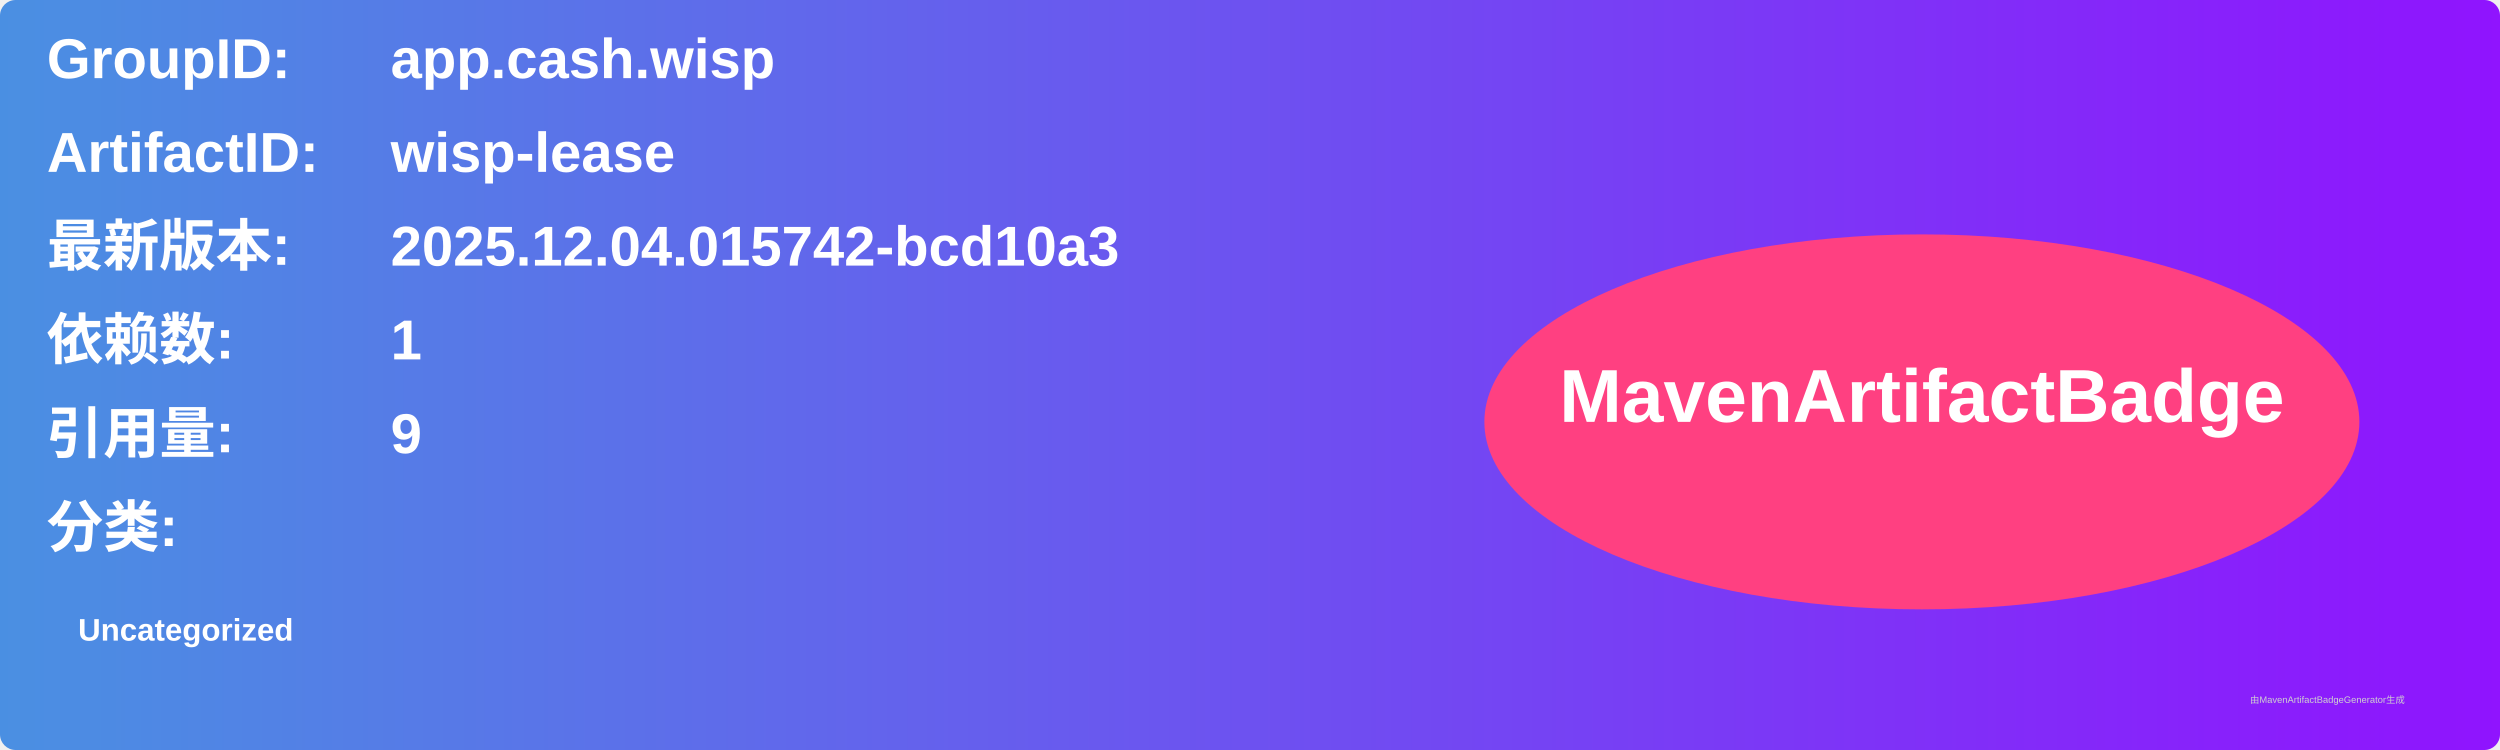
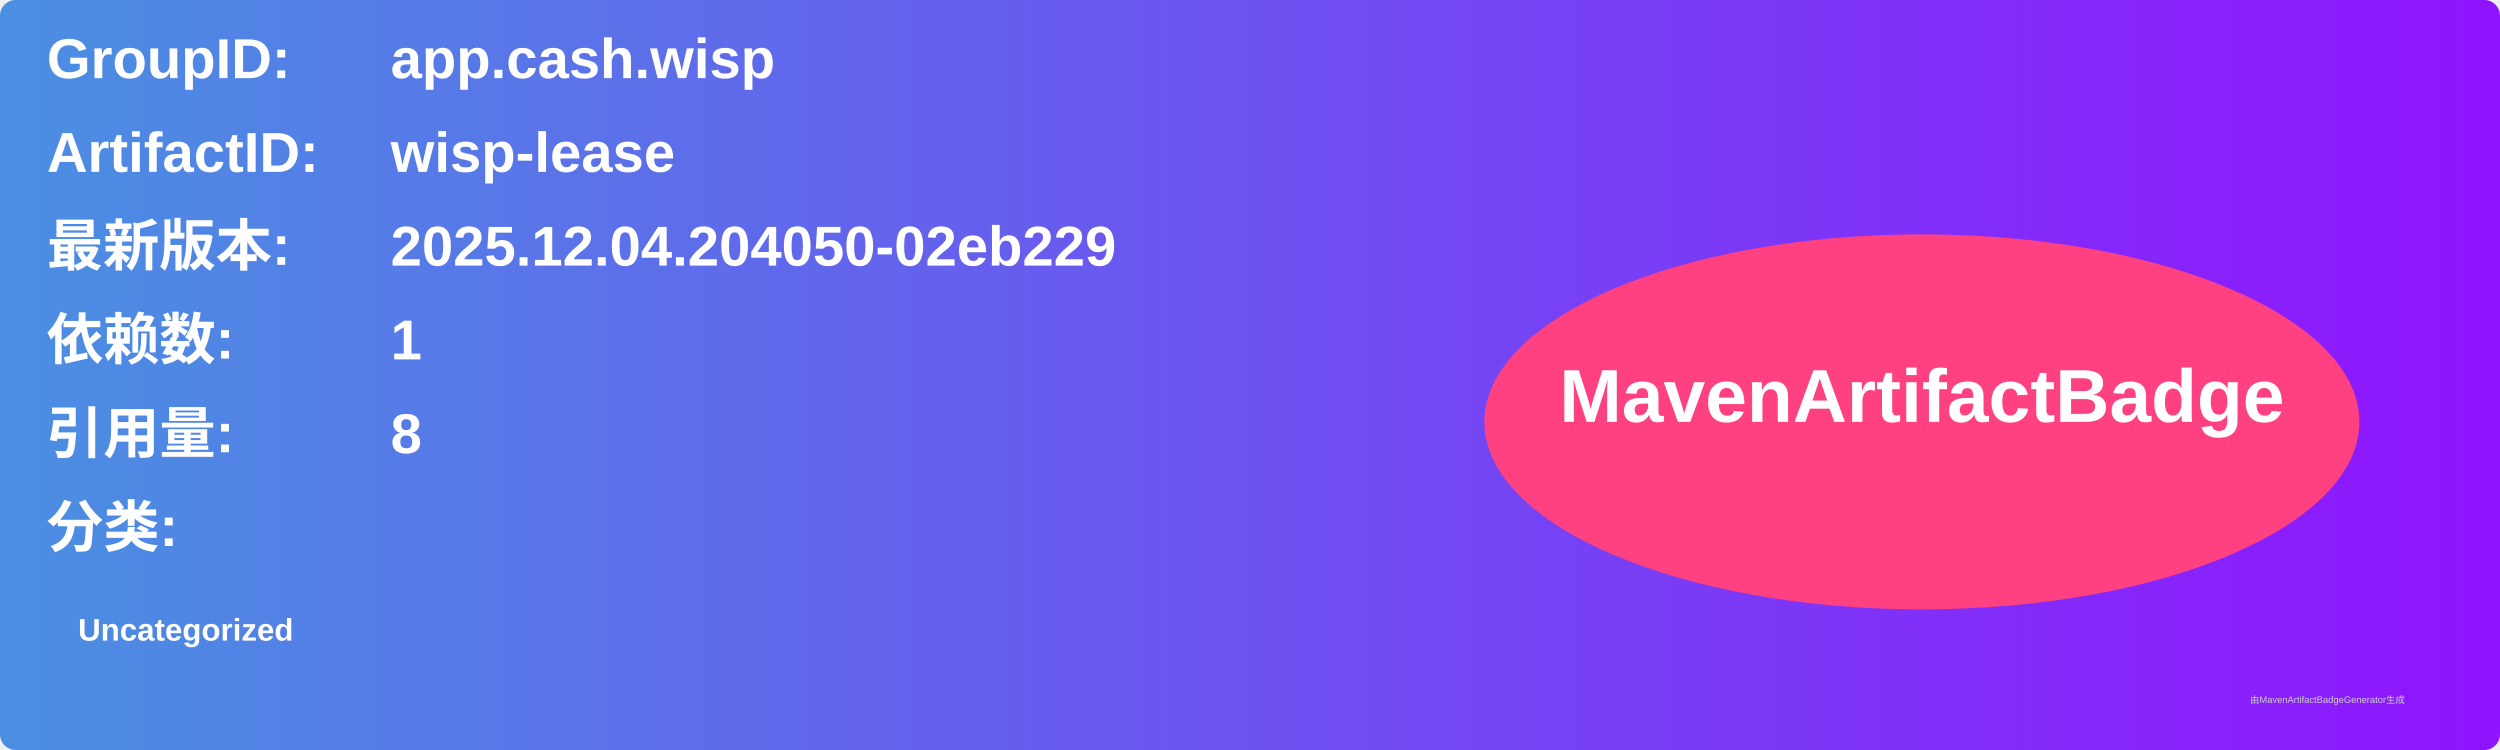
<svg xmlns="http://www.w3.org/2000/svg" width="800" height="240" viewBox="0 0 800 240">
  <linearGradient id="grad" x1="0%" y1="0%" x2="100%" y2="0%">
    <stop offset="0%" stop-color="#4a90e2" />
    <stop offset="100%" stop-color="#9013fe" />
  </linearGradient>
  <rect width="100%" height="100%" rx="5" ry="5" fill="url(#grad)" />
  <g transform="translate(15, 15)">
    <text x="0" y="10" font-family="Arial" font-size="18" fill="white" font-weight="bold" width="260">GroupID:</text>
    <text x="110" y="10" font-family="Arial" font-size="18" fill="white" font-weight="bold" width="460">app.cash.wisp</text>
    <text x="0" y="40" font-family="Arial" font-size="18" fill="white" font-weight="bold" width="260">ArtifactID:</text>
    <text x="110" y="40" font-family="Arial" font-size="18" fill="white" font-weight="bold" width="460">wisp-lease</text>
    <text x="0" y="70" font-family="Arial" font-size="18" fill="white" font-weight="bold">最新版本:</text>
    <text x="110" y="70" font-family="Arial" font-size="18" fill="white" font-weight="bold">
-       <tspan font-weight="bold">2025.12.04.015742-bcd10a3</tspan>
+       <tspan font-weight="bold">2025.12.04.204050-02eb229</tspan>
    </text>
    <text x="0" y="100" font-family="Arial" font-size="18" fill="white" font-weight="bold">依赖数: </text>
    <text x="110" y="100" font-family="Arial" font-size="18" fill="white">
      <tspan font-weight="bold">1</tspan>
    </text>
    <text x="0" y="130" font-family="Arial" font-size="18" fill="white" font-weight="bold">引用量: </text>
    <text x="110" y="130" font-family="Arial" font-size="18" fill="white">
-       <tspan font-weight="bold">9</tspan>
+       <tspan font-weight="bold">8</tspan>
    </text>
    <text x="0" y="160" font-family="Arial" font-size="18" fill="white" font-weight="bold">分类:</text>
    <text x="10" y="190" font-family="Arial" font-size="10" fill="white">
      <tspan font-weight="bold">Uncategorized</tspan>
    </text>
    <ellipse cx="600" cy="120" rx="140" ry="60" fill="#ff4081" />
    <text x="600" y="120" text-anchor="middle" font-family="Arial" font-size="24" fill="white" font-weight="bold">MavenArtifactBadge</text>
  </g>
  <text x="720" y="225" font-family="Arial" font-size="3" fill="#d0d0d0">由MavenArtifactBadgeGenerator生成</text>
</svg>
